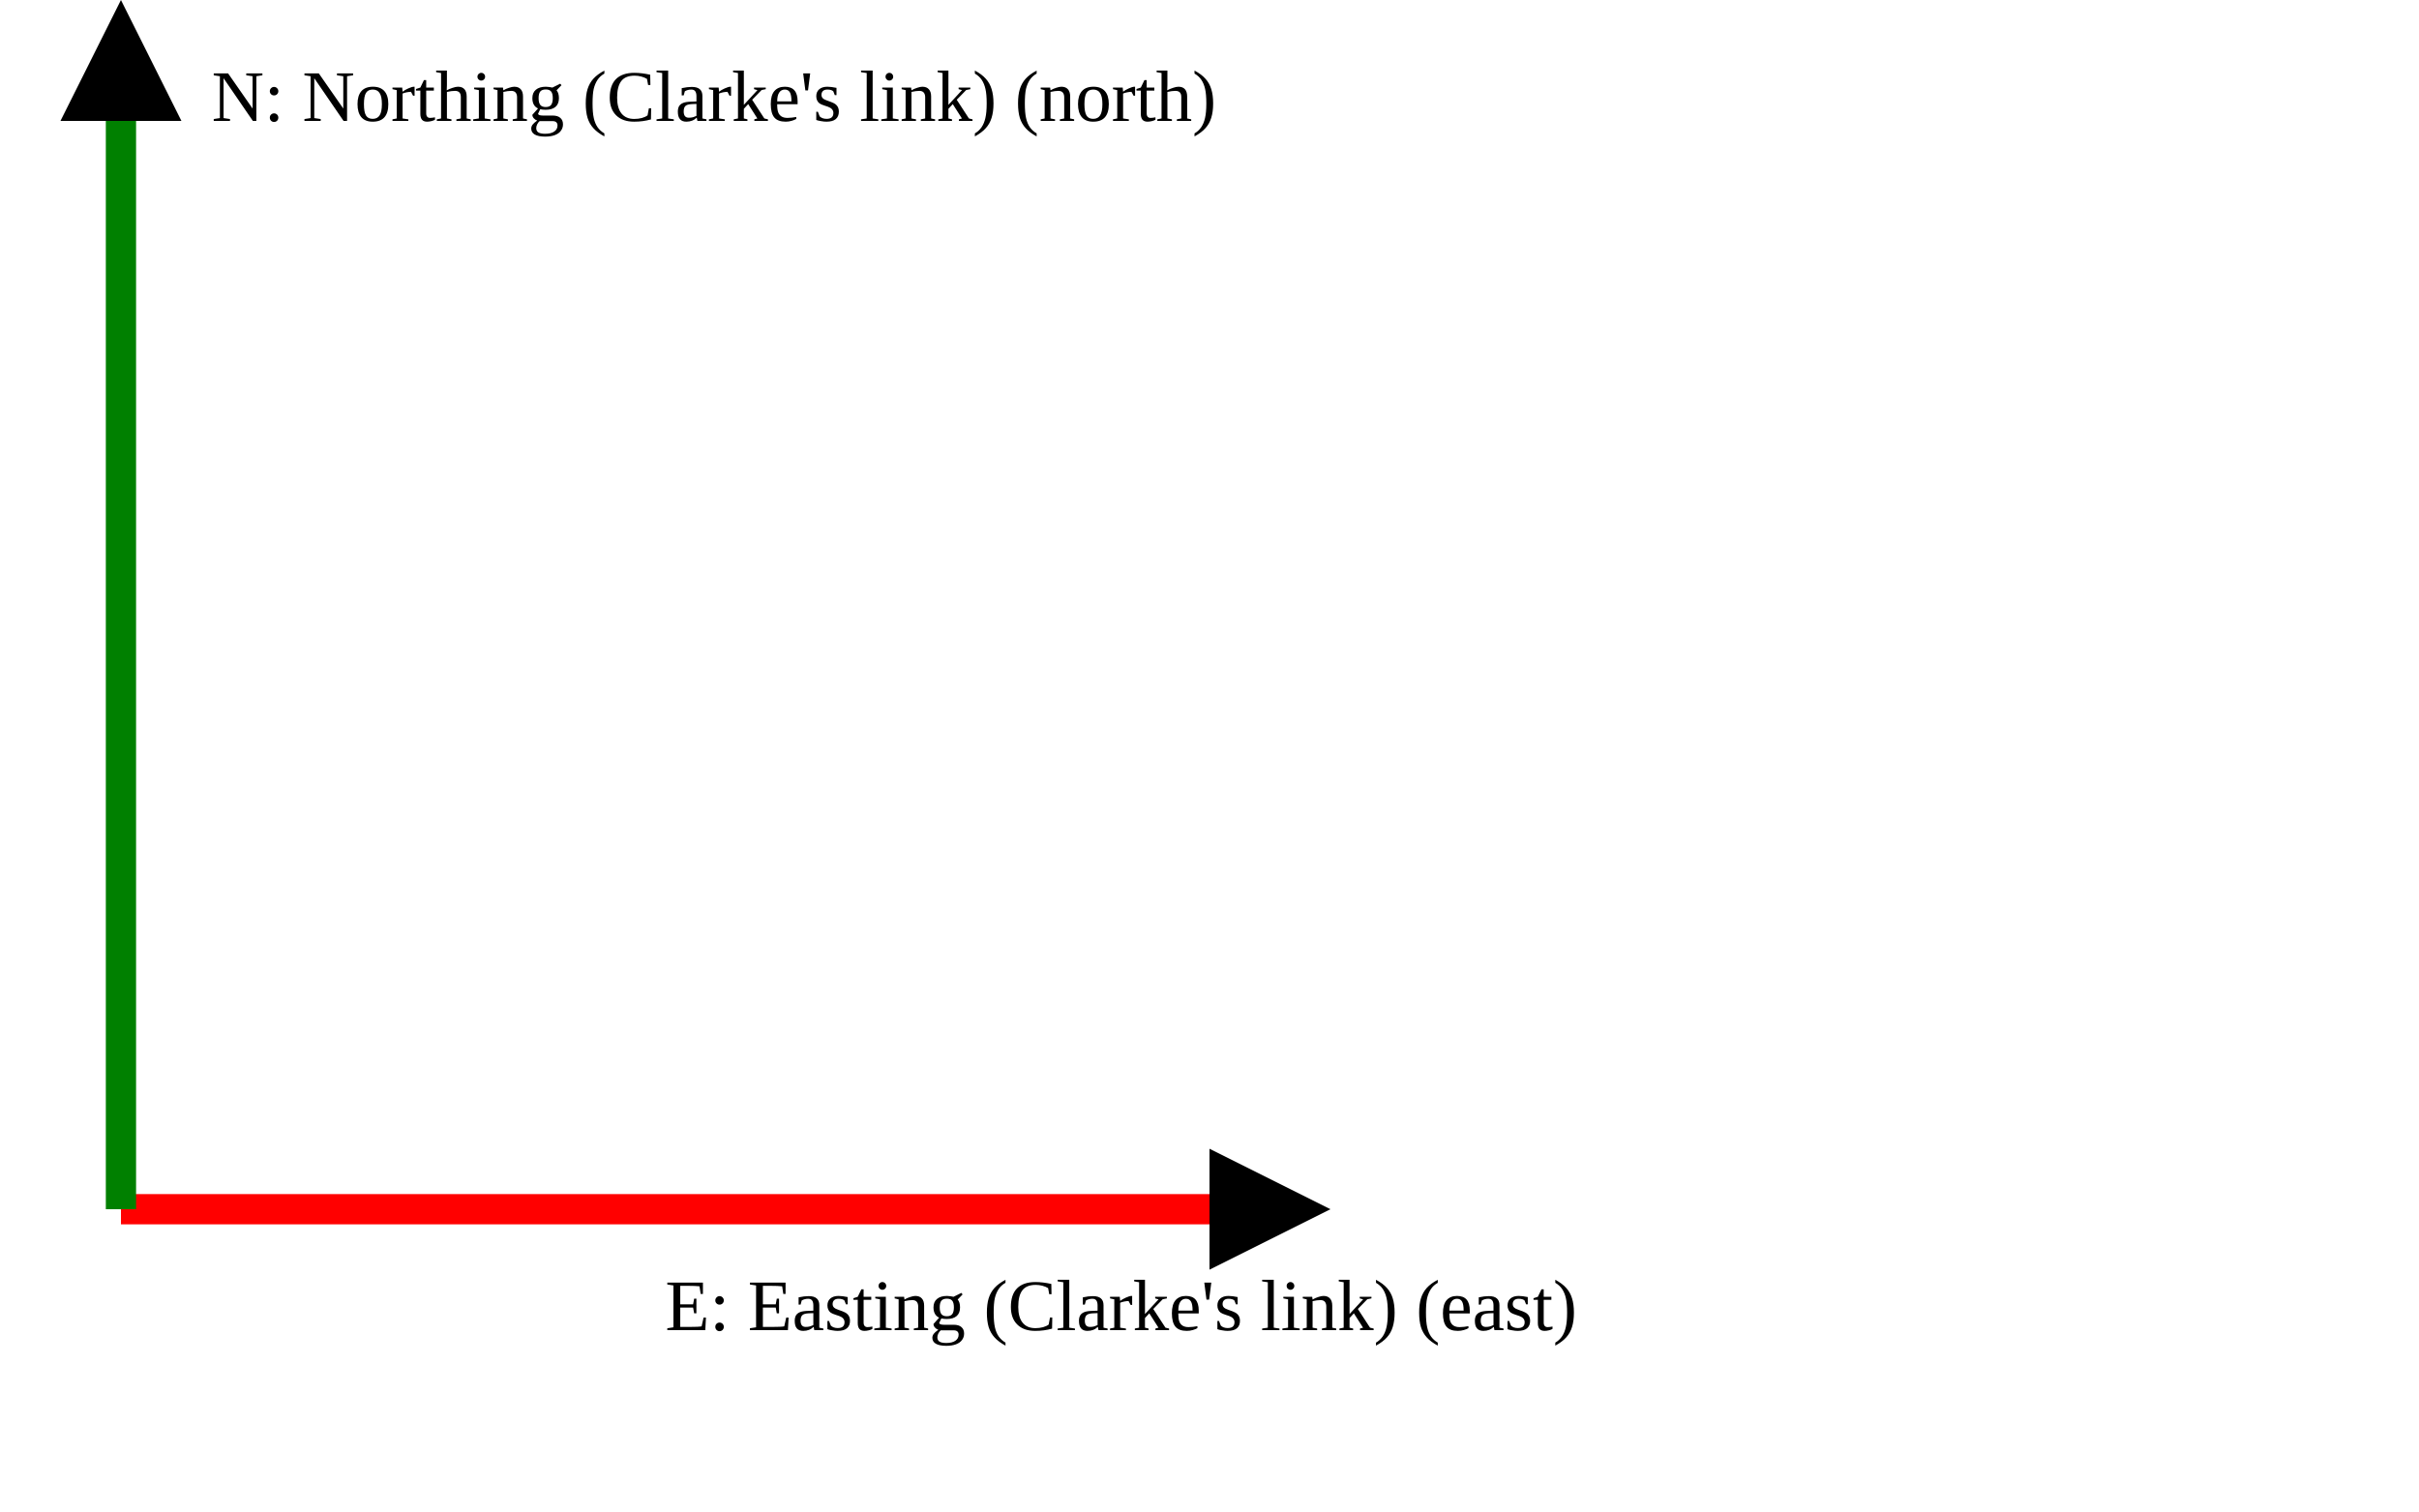
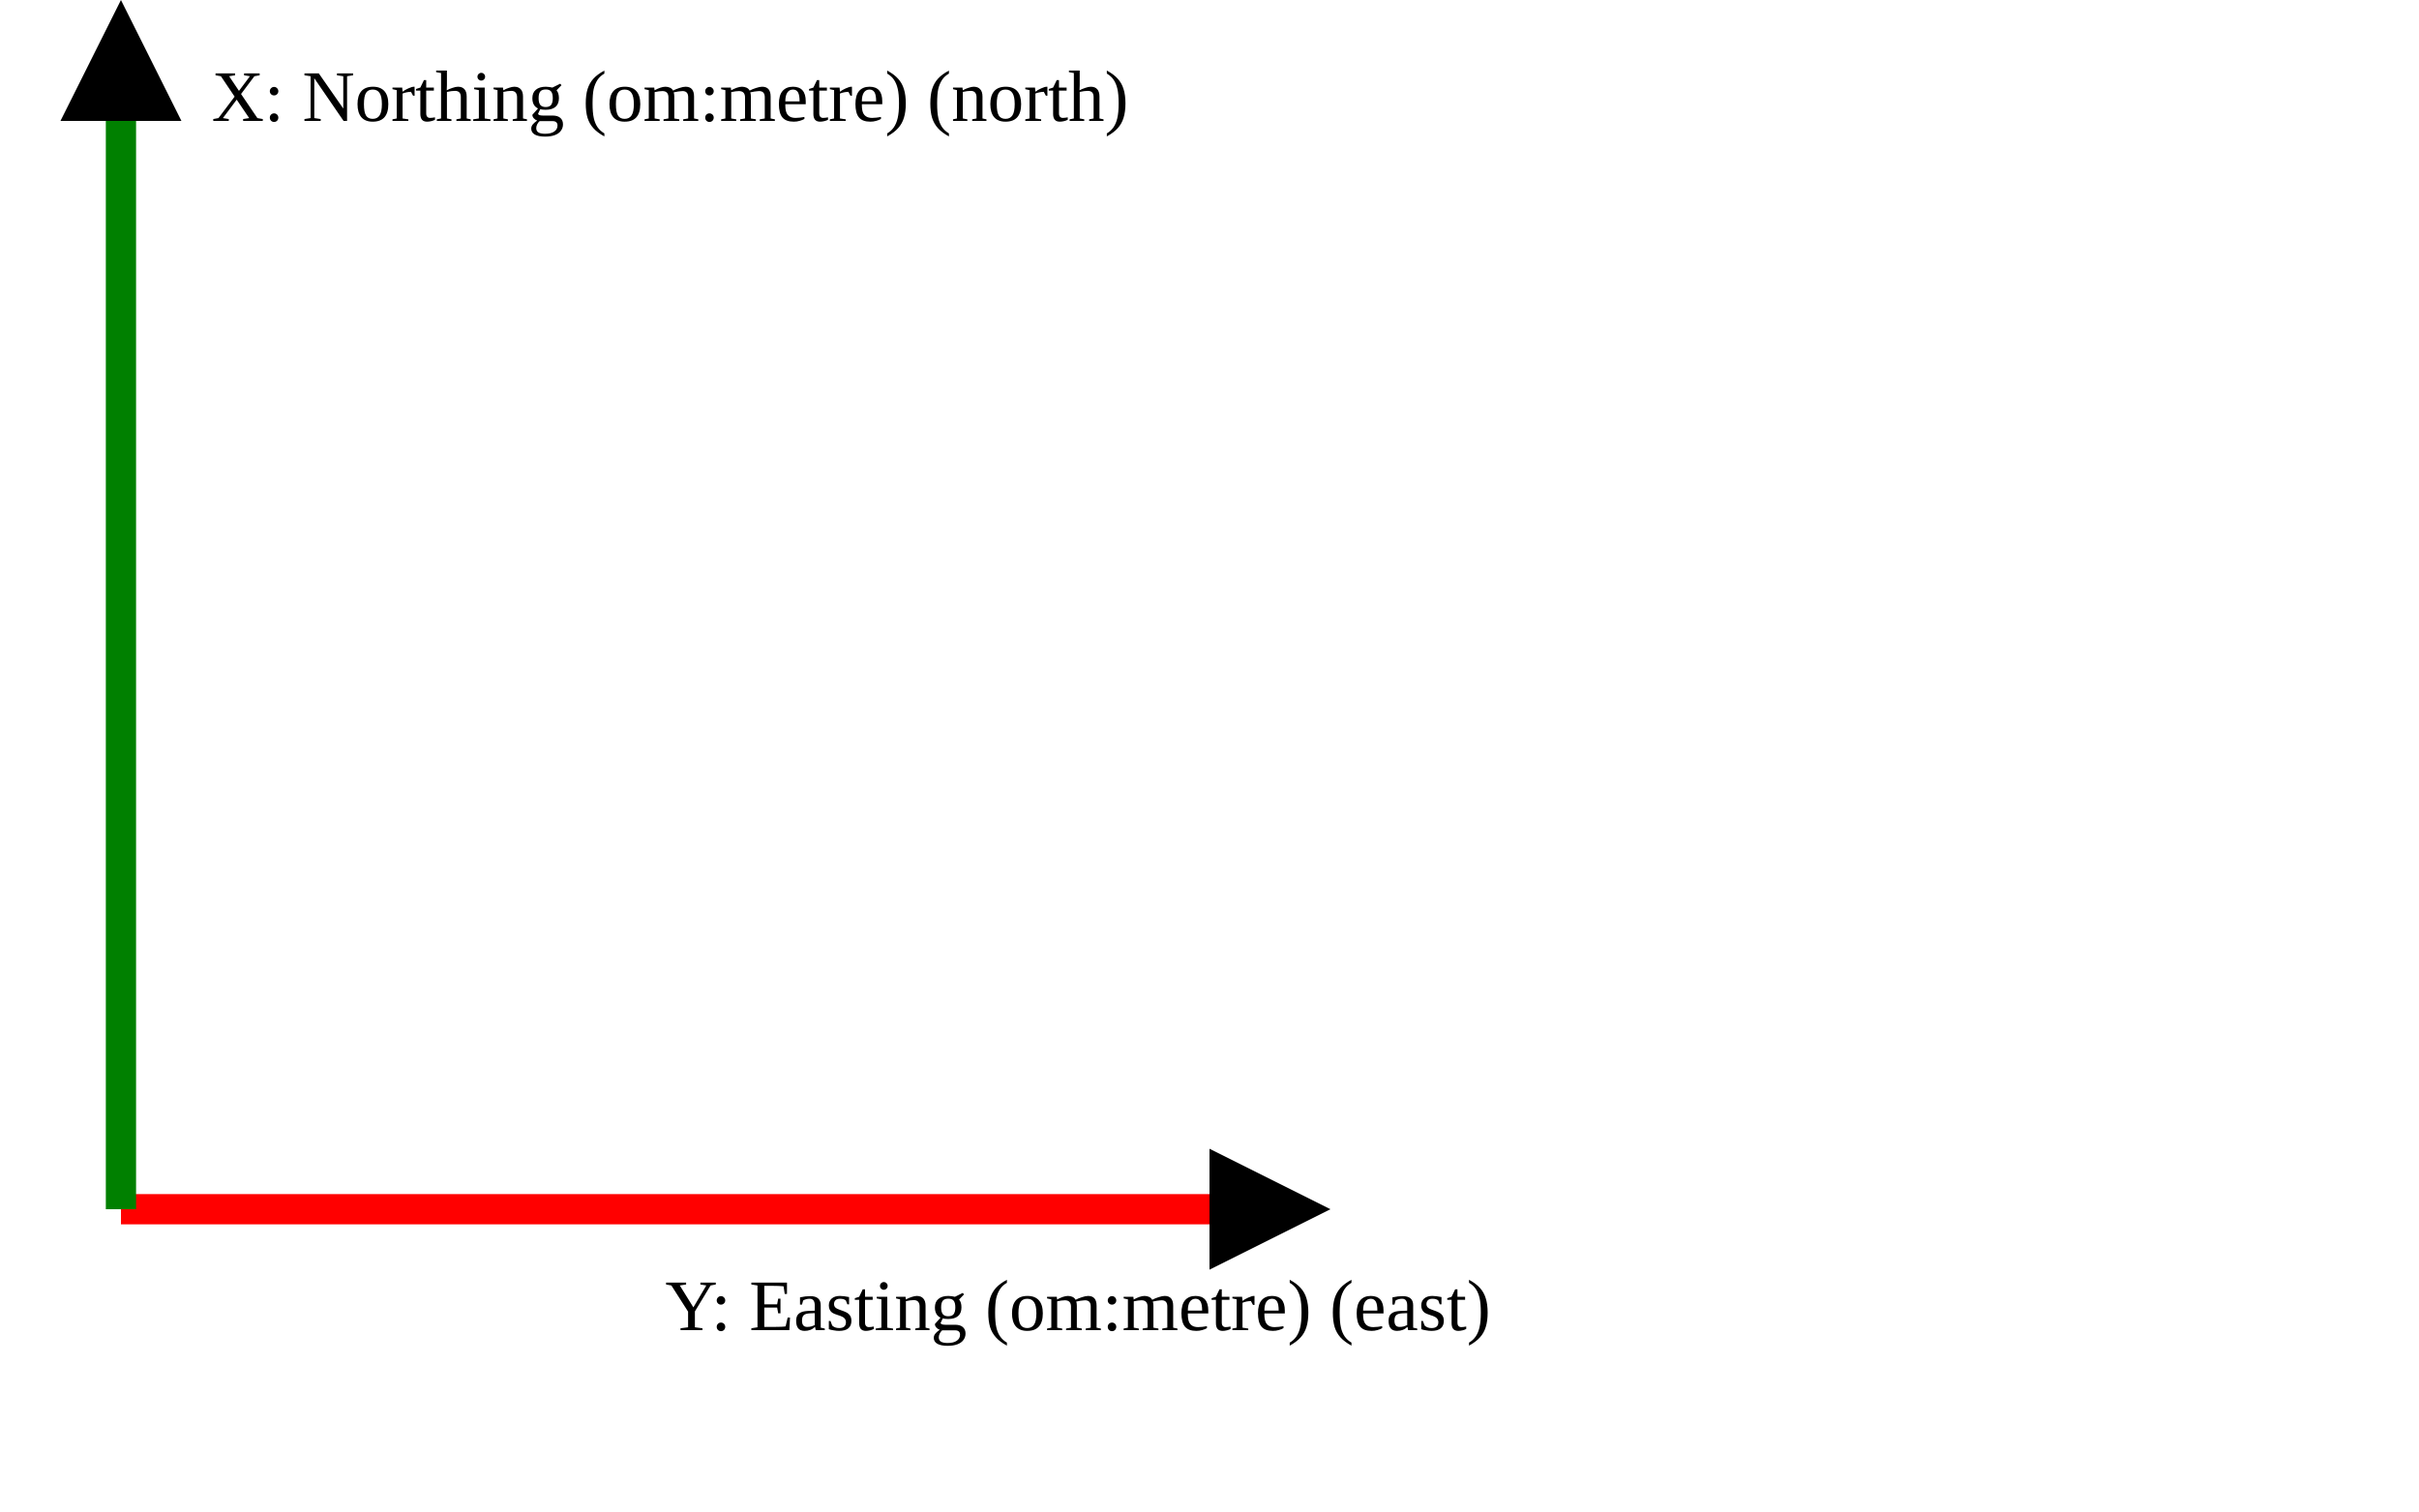
<svg xmlns="http://www.w3.org/2000/svg" version="1.1" width="400" height="250" viewbox="0 0 375 220">
  <defs>
    <marker id="arrowhead" markerWidth="10" markerHeight="7" refX="0" refY="2" orient="auto">
      <polygon points="0 0, 4 2, 0 4" />
    </marker>
  </defs>
  <line x1="20" y1="200" x2="200" y2="200" stroke="red" stroke-width="5" marker-end="url(#arrowhead)" />
-   <text x="110" y="220" class="small">E: Easting (Clarke's link) (east)</text>
+   <text x="110" y="220" class="small">Y: Easting (om:metre) (east)</text>
  <line x1="20" y1="200" x2="20" y2="20" stroke="green" stroke-width="5" marker-end="url(#arrowhead)" />
-   <text x="35" y="20" class="small">N: Northing (Clarke's link) (north)</text>
+   <text x="35" y="20" class="small">X: Northing (om:metre) (north)</text>
</svg>
